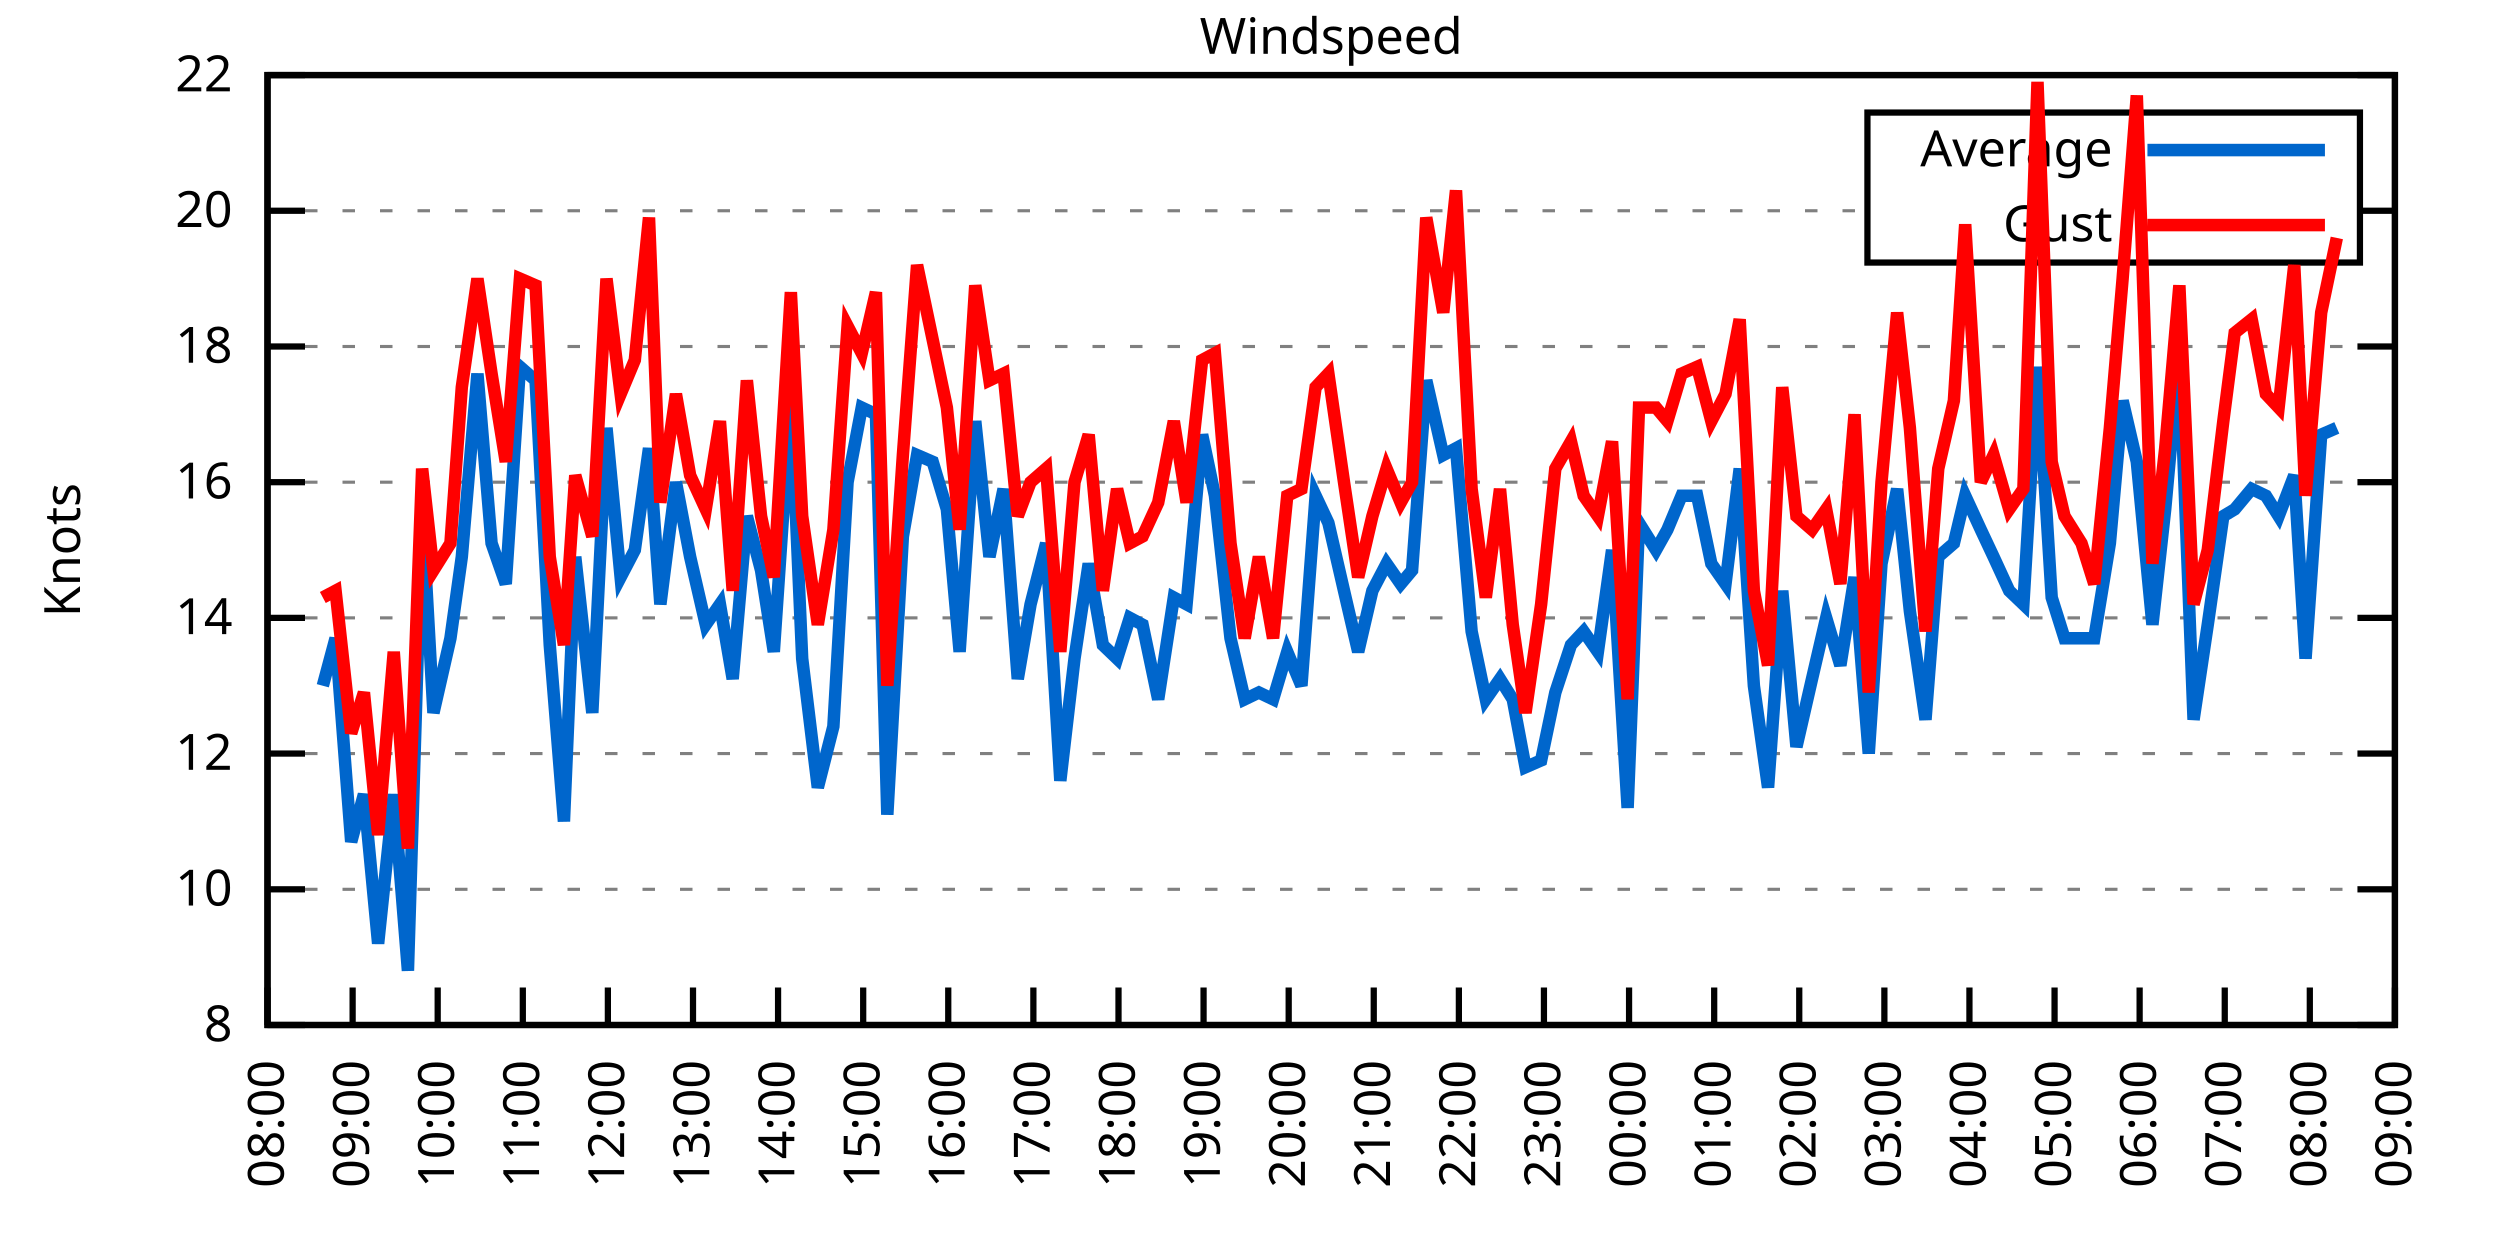
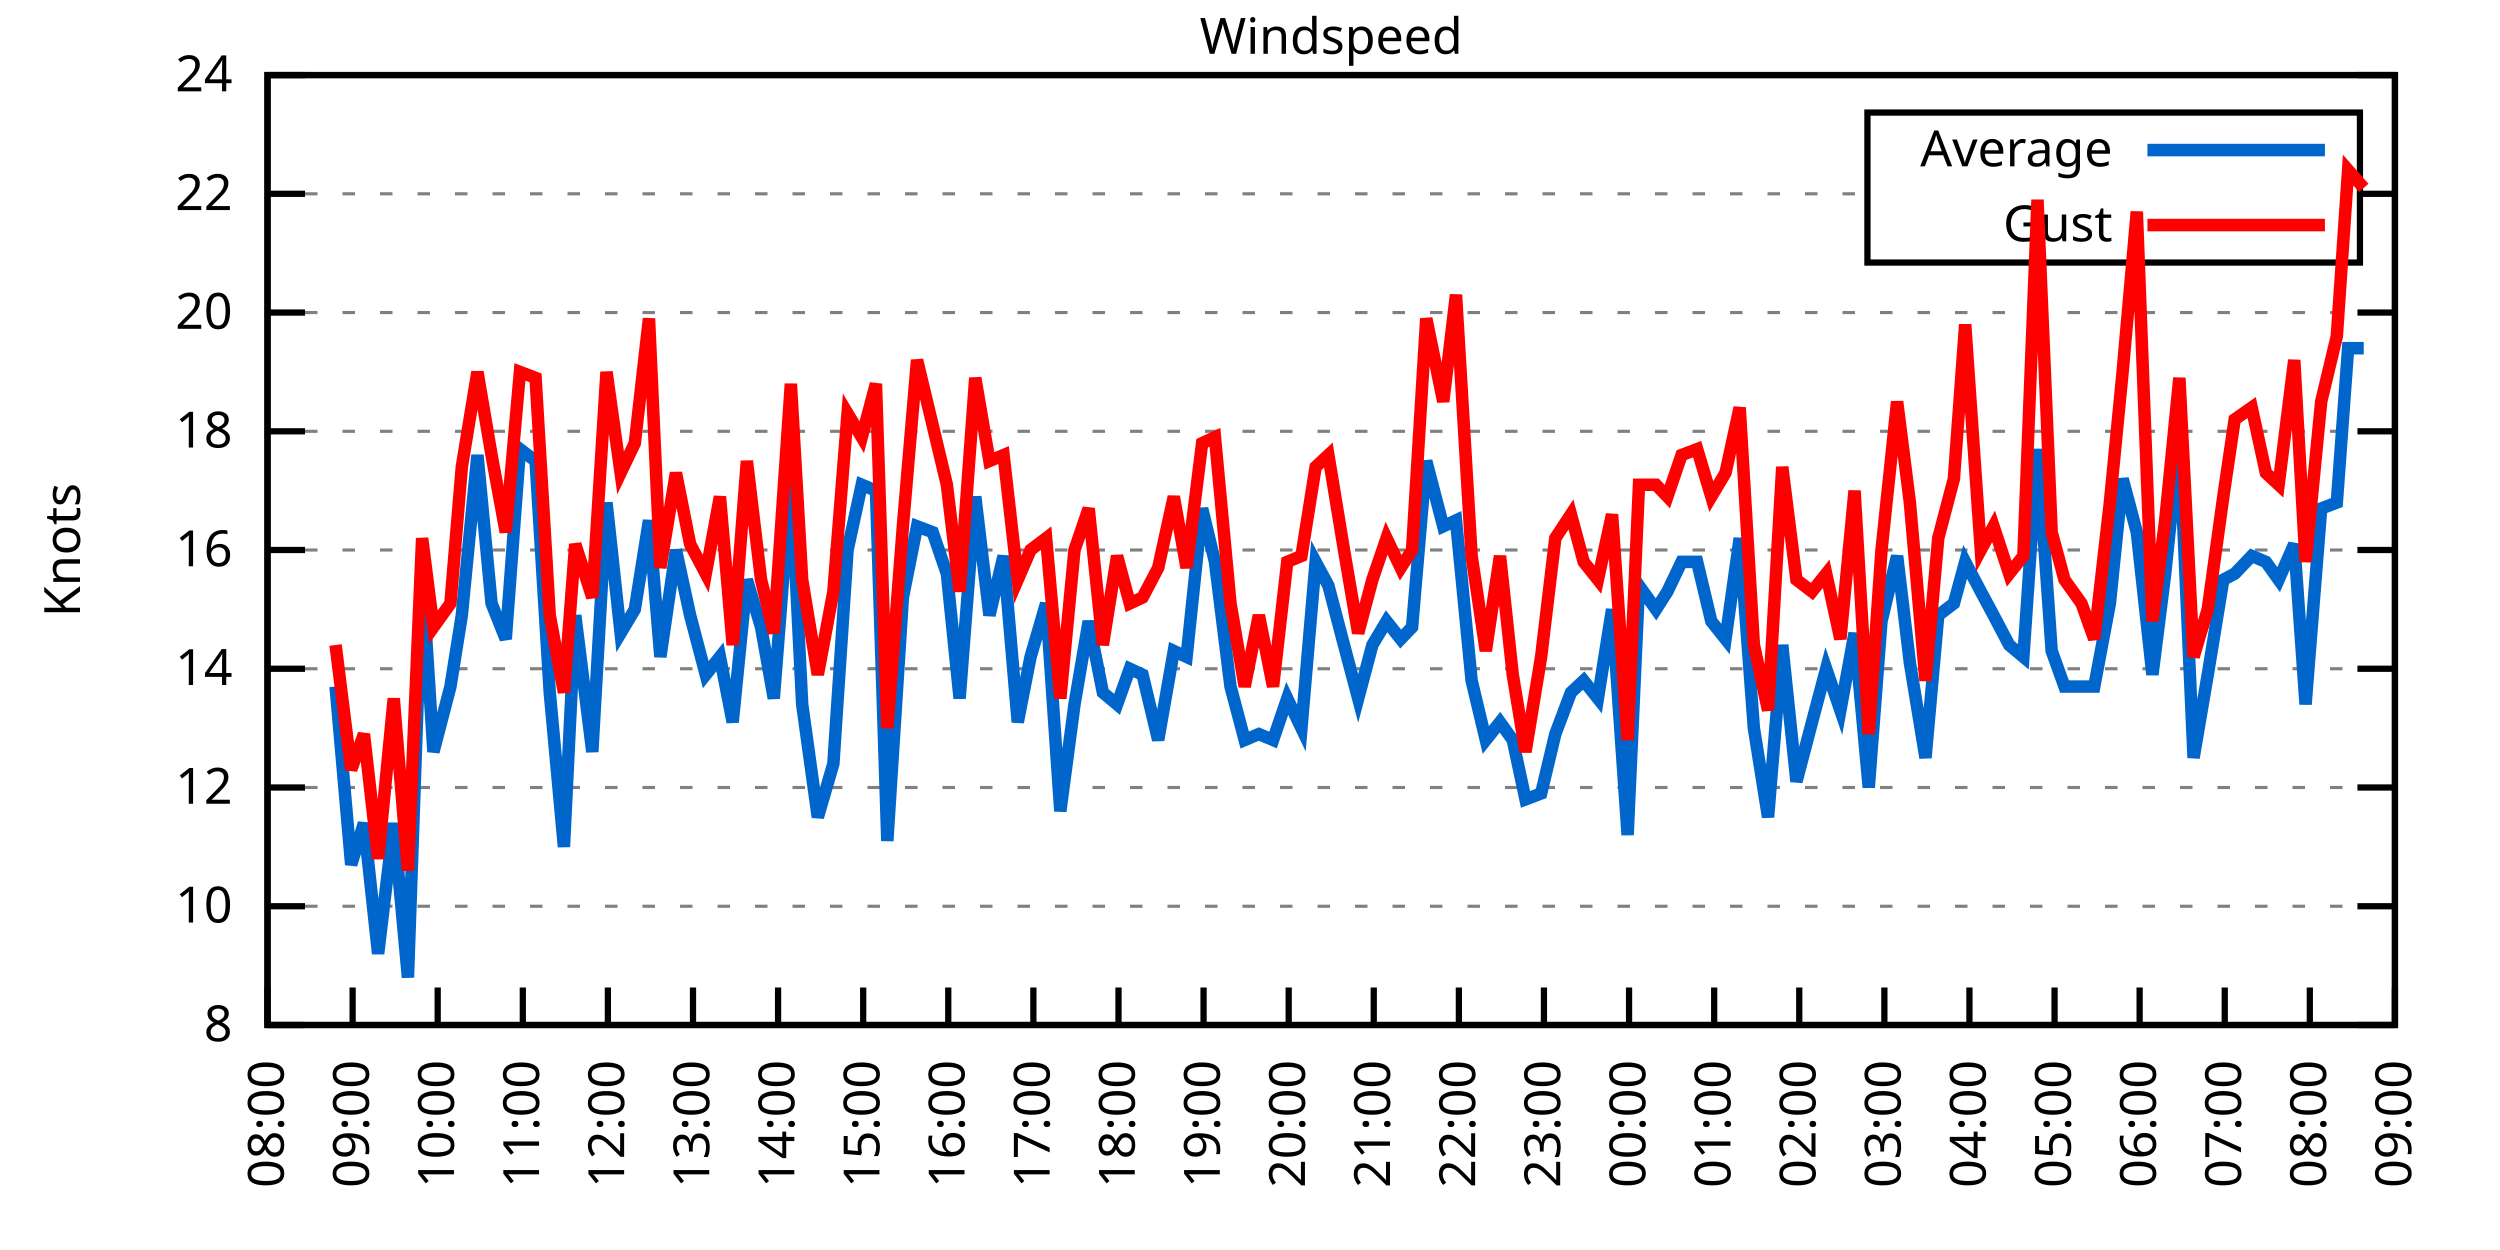
<svg xmlns="http://www.w3.org/2000/svg" xmlns:xlink="http://www.w3.org/1999/xlink" width="400" height="200" viewBox="0 0 400 200">
  <g id="gnuplot_canvas">
    <rect x="0" y="0" width="400" height="200" fill="none" />
    <defs>
      <circle id="gpDot" r="0.5" stroke-width="0.5" stroke="currentColor" />
      <path id="gpPt0" stroke-width="0.333" stroke="currentColor" d="M-1,0 h2 M0,-1 v2" />
      <path id="gpPt1" stroke-width="0.333" stroke="currentColor" d="M-1,-1 L1,1 M1,-1 L-1,1" />
      <path id="gpPt2" stroke-width="0.333" stroke="currentColor" d="M-1,0 L1,0 M0,-1 L0,1 M-1,-1 L1,1 M-1,1 L1,-1" />
      <rect id="gpPt3" stroke-width="0.333" stroke="currentColor" x="-1" y="-1" width="2" height="2" />
      <rect id="gpPt4" stroke-width="0.333" stroke="currentColor" fill="currentColor" x="-1" y="-1" width="2" height="2" />
      <circle id="gpPt5" stroke-width="0.333" stroke="currentColor" cx="0" cy="0" r="1" />
      <use xlink:href="#gpPt5" id="gpPt6" fill="currentColor" stroke="none" />
      <path id="gpPt7" stroke-width="0.333" stroke="currentColor" d="M0,-1.33 L-1.33,0.67 L1.33,0.67 z" />
      <use xlink:href="#gpPt7" id="gpPt8" fill="currentColor" stroke="none" />
      <use xlink:href="#gpPt7" id="gpPt9" stroke="currentColor" transform="rotate(180)" />
      <use xlink:href="#gpPt9" id="gpPt10" fill="currentColor" stroke="none" />
      <use xlink:href="#gpPt3" id="gpPt11" stroke="currentColor" transform="rotate(45)" />
      <use xlink:href="#gpPt11" id="gpPt12" fill="currentColor" stroke="none" />
      <path id="gpPt13" stroke-width="0.333" stroke="currentColor" d="M0,1.330 L1.265,0.411 L0.782,-1.067 L-0.782,-1.076 L-1.265,0.411 z" />
      <use xlink:href="#gpPt13" id="gpPt14" fill="currentColor" stroke="none" />
      <filter id="textbox" filterUnits="objectBoundingBox" x="0" y="0" height="1" width="1">
        <feFlood flood-color="white" flood-opacity="1" result="bgnd" />
        <feComposite in="SourceGraphic" in2="bgnd" operator="atop" />
      </filter>
      <filter id="greybox" filterUnits="objectBoundingBox" x="0" y="0" height="1" width="1">
        <feFlood flood-color="lightgrey" flood-opacity="1" result="grey" />
        <feComposite in="SourceGraphic" in2="grey" operator="atop" />
      </filter>
    </defs>
    <g fill="none" color="white" stroke="currentColor" stroke-width="1.00" stroke-linecap="butt" stroke-linejoin="miter">
</g>
    <g fill="none" color="black" stroke="currentColor" stroke-width="1.00" stroke-linecap="butt" stroke-linejoin="miter">
      <g stroke="none" shape-rendering="crispEdges">
        <polygon fill="rgb(255, 255, 255)" points="42.80,164.00 383.18,164.00 383.18,12.02 42.80,12.02 " />
      </g>
    </g>
    <g fill="none" color="black" stroke="currentColor" stroke-width="1.00" stroke-linecap="butt" stroke-linejoin="miter">
</g>
    <g fill="none" color="black" stroke="black" stroke-width="0.50" stroke-linecap="butt" stroke-linejoin="miter">
</g>
    <g fill="none" color="gray" stroke="currentColor" stroke-width="0.50" stroke-linecap="butt" stroke-linejoin="miter">
      <path stroke="gray" stroke-dasharray="2,4" class="gridline" d="M42.80,164.00 L383.19,164.00  " />
    </g>
    <g fill="none" color="gray" stroke="gray" stroke-width="1.00" stroke-linecap="butt" stroke-linejoin="miter">
</g>
    <g fill="none" color="black" stroke="currentColor" stroke-width="1.00" stroke-linecap="butt" stroke-linejoin="miter">
      <path stroke="black" d="M42.80,164.00 L48.80,164.00 M383.19,164.00 L377.19,164.00  " />
      <g transform="translate(37.20,166.60)" stroke="none" fill="black" font-family="Sans" font-size="8.00" text-anchor="end">
        <text>
          <tspan font-family="Sans"> 8</tspan>
        </text>
      </g>
    </g>
    <g fill="none" color="black" stroke="currentColor" stroke-width="1.00" stroke-linecap="butt" stroke-linejoin="miter">
</g>
    <g fill="none" color="black" stroke="black" stroke-width="0.50" stroke-linecap="butt" stroke-linejoin="miter">
</g>
    <g fill="none" color="gray" stroke="currentColor" stroke-width="0.50" stroke-linecap="butt" stroke-linejoin="miter">
-       <path stroke="gray" stroke-dasharray="2,4" class="gridline" d="M42.80,142.29 L383.19,142.29  " />
-     </g>
-     <g fill="none" color="gray" stroke="gray" stroke-width="1.00" stroke-linecap="butt" stroke-linejoin="miter">
- </g>
-     <g fill="none" color="black" stroke="currentColor" stroke-width="1.00" stroke-linecap="butt" stroke-linejoin="miter">
-       <path stroke="black" d="M42.80,142.29 L48.80,142.29 M383.19,142.29 L377.19,142.29  " />
-       <g transform="translate(37.20,144.89)" stroke="none" fill="black" font-family="Sans" font-size="8.00" text-anchor="end">
+       <path stroke="gray" stroke-dasharray="2,4" class="gridline" d="M42.80,145.00 L383.19,145.00  " />
+     </g>
+     <g fill="none" color="gray" stroke="gray" stroke-width="1.00" stroke-linecap="butt" stroke-linejoin="miter">
+ </g>
+     <g fill="none" color="black" stroke="currentColor" stroke-width="1.00" stroke-linecap="butt" stroke-linejoin="miter">
+       <path stroke="black" d="M42.80,145.00 L48.80,145.00 M383.19,145.00 L377.19,145.00  " />
+       <g transform="translate(37.20,147.60)" stroke="none" fill="black" font-family="Sans" font-size="8.00" text-anchor="end">
        <text>
          <tspan font-family="Sans"> 10</tspan>
        </text>
      </g>
    </g>
    <g fill="none" color="black" stroke="currentColor" stroke-width="1.00" stroke-linecap="butt" stroke-linejoin="miter">
</g>
    <g fill="none" color="black" stroke="black" stroke-width="0.50" stroke-linecap="butt" stroke-linejoin="miter">
</g>
    <g fill="none" color="gray" stroke="currentColor" stroke-width="0.50" stroke-linecap="butt" stroke-linejoin="miter">
-       <path stroke="gray" stroke-dasharray="2,4" class="gridline" d="M42.80,120.57 L383.19,120.57  " />
-     </g>
-     <g fill="none" color="gray" stroke="gray" stroke-width="1.00" stroke-linecap="butt" stroke-linejoin="miter">
- </g>
-     <g fill="none" color="black" stroke="currentColor" stroke-width="1.00" stroke-linecap="butt" stroke-linejoin="miter">
-       <path stroke="black" d="M42.80,120.57 L48.80,120.57 M383.19,120.57 L377.19,120.57  " />
-       <g transform="translate(37.20,123.17)" stroke="none" fill="black" font-family="Sans" font-size="8.00" text-anchor="end">
+       <path stroke="gray" stroke-dasharray="2,4" class="gridline" d="M42.80,126.00 L383.19,126.00  " />
+     </g>
+     <g fill="none" color="gray" stroke="gray" stroke-width="1.00" stroke-linecap="butt" stroke-linejoin="miter">
+ </g>
+     <g fill="none" color="black" stroke="currentColor" stroke-width="1.00" stroke-linecap="butt" stroke-linejoin="miter">
+       <path stroke="black" d="M42.80,126.00 L48.80,126.00 M383.19,126.00 L377.19,126.00  " />
+       <g transform="translate(37.20,128.60)" stroke="none" fill="black" font-family="Sans" font-size="8.00" text-anchor="end">
        <text>
          <tspan font-family="Sans"> 12</tspan>
        </text>
      </g>
    </g>
    <g fill="none" color="black" stroke="currentColor" stroke-width="1.00" stroke-linecap="butt" stroke-linejoin="miter">
</g>
    <g fill="none" color="black" stroke="black" stroke-width="0.50" stroke-linecap="butt" stroke-linejoin="miter">
</g>
    <g fill="none" color="gray" stroke="currentColor" stroke-width="0.50" stroke-linecap="butt" stroke-linejoin="miter">
-       <path stroke="gray" stroke-dasharray="2,4" class="gridline" d="M42.80,98.86 L383.19,98.86  " />
-     </g>
-     <g fill="none" color="gray" stroke="gray" stroke-width="1.00" stroke-linecap="butt" stroke-linejoin="miter">
- </g>
-     <g fill="none" color="black" stroke="currentColor" stroke-width="1.00" stroke-linecap="butt" stroke-linejoin="miter">
-       <path stroke="black" d="M42.80,98.86 L48.80,98.86 M383.19,98.86 L377.19,98.86  " />
-       <g transform="translate(37.20,101.46)" stroke="none" fill="black" font-family="Sans" font-size="8.00" text-anchor="end">
+       <path stroke="gray" stroke-dasharray="2,4" class="gridline" d="M42.80,107.00 L383.19,107.00  " />
+     </g>
+     <g fill="none" color="gray" stroke="gray" stroke-width="1.00" stroke-linecap="butt" stroke-linejoin="miter">
+ </g>
+     <g fill="none" color="black" stroke="currentColor" stroke-width="1.00" stroke-linecap="butt" stroke-linejoin="miter">
+       <path stroke="black" d="M42.80,107.00 L48.80,107.00 M383.19,107.00 L377.19,107.00  " />
+       <g transform="translate(37.20,109.60)" stroke="none" fill="black" font-family="Sans" font-size="8.00" text-anchor="end">
        <text>
          <tspan font-family="Sans"> 14</tspan>
        </text>
      </g>
    </g>
    <g fill="none" color="black" stroke="currentColor" stroke-width="1.00" stroke-linecap="butt" stroke-linejoin="miter">
</g>
    <g fill="none" color="black" stroke="black" stroke-width="0.50" stroke-linecap="butt" stroke-linejoin="miter">
</g>
    <g fill="none" color="gray" stroke="currentColor" stroke-width="0.50" stroke-linecap="butt" stroke-linejoin="miter">
-       <path stroke="gray" stroke-dasharray="2,4" class="gridline" d="M42.80,77.15 L383.19,77.15  " />
-     </g>
-     <g fill="none" color="gray" stroke="gray" stroke-width="1.00" stroke-linecap="butt" stroke-linejoin="miter">
- </g>
-     <g fill="none" color="black" stroke="currentColor" stroke-width="1.00" stroke-linecap="butt" stroke-linejoin="miter">
-       <path stroke="black" d="M42.80,77.15 L48.80,77.15 M383.19,77.15 L377.19,77.15  " />
-       <g transform="translate(37.20,79.75)" stroke="none" fill="black" font-family="Sans" font-size="8.00" text-anchor="end">
+       <path stroke="gray" stroke-dasharray="2,4" class="gridline" d="M42.80,88.00 L383.19,88.00  " />
+     </g>
+     <g fill="none" color="gray" stroke="gray" stroke-width="1.00" stroke-linecap="butt" stroke-linejoin="miter">
+ </g>
+     <g fill="none" color="black" stroke="currentColor" stroke-width="1.00" stroke-linecap="butt" stroke-linejoin="miter">
+       <path stroke="black" d="M42.80,88.00 L48.80,88.00 M383.19,88.00 L377.19,88.00  " />
+       <g transform="translate(37.20,90.60)" stroke="none" fill="black" font-family="Sans" font-size="8.00" text-anchor="end">
        <text>
          <tspan font-family="Sans"> 16</tspan>
        </text>
      </g>
    </g>
    <g fill="none" color="black" stroke="currentColor" stroke-width="1.00" stroke-linecap="butt" stroke-linejoin="miter">
</g>
    <g fill="none" color="black" stroke="black" stroke-width="0.50" stroke-linecap="butt" stroke-linejoin="miter">
</g>
    <g fill="none" color="gray" stroke="currentColor" stroke-width="0.50" stroke-linecap="butt" stroke-linejoin="miter">
-       <path stroke="gray" stroke-dasharray="2,4" class="gridline" d="M42.80,55.44 L383.19,55.44  " />
-     </g>
-     <g fill="none" color="gray" stroke="gray" stroke-width="1.00" stroke-linecap="butt" stroke-linejoin="miter">
- </g>
-     <g fill="none" color="black" stroke="currentColor" stroke-width="1.00" stroke-linecap="butt" stroke-linejoin="miter">
-       <path stroke="black" d="M42.80,55.44 L48.80,55.44 M383.19,55.44 L377.19,55.44  " />
-       <g transform="translate(37.20,58.04)" stroke="none" fill="black" font-family="Sans" font-size="8.00" text-anchor="end">
+       <path stroke="gray" stroke-dasharray="2,4" class="gridline" d="M42.80,69.01 L383.19,69.01  " />
+     </g>
+     <g fill="none" color="gray" stroke="gray" stroke-width="1.00" stroke-linecap="butt" stroke-linejoin="miter">
+ </g>
+     <g fill="none" color="black" stroke="currentColor" stroke-width="1.00" stroke-linecap="butt" stroke-linejoin="miter">
+       <path stroke="black" d="M42.80,69.01 L48.80,69.01 M383.19,69.01 L377.19,69.01  " />
+       <g transform="translate(37.20,71.61)" stroke="none" fill="black" font-family="Sans" font-size="8.00" text-anchor="end">
        <text>
          <tspan font-family="Sans"> 18</tspan>
        </text>
      </g>
    </g>
    <g fill="none" color="black" stroke="currentColor" stroke-width="1.00" stroke-linecap="butt" stroke-linejoin="miter">
</g>
    <g fill="none" color="black" stroke="black" stroke-width="0.50" stroke-linecap="butt" stroke-linejoin="miter">
</g>
    <g fill="none" color="gray" stroke="currentColor" stroke-width="0.50" stroke-linecap="butt" stroke-linejoin="miter">
-       <path stroke="gray" stroke-dasharray="2,4" class="gridline" d="M42.80,33.72 L298.79,33.72 M377.59,33.72 L383.19,33.72  " />
-     </g>
-     <g fill="none" color="gray" stroke="gray" stroke-width="1.00" stroke-linecap="butt" stroke-linejoin="miter">
- </g>
-     <g fill="none" color="black" stroke="currentColor" stroke-width="1.00" stroke-linecap="butt" stroke-linejoin="miter">
-       <path stroke="black" d="M42.80,33.72 L48.80,33.72 M383.19,33.72 L377.19,33.72  " />
-       <g transform="translate(37.20,36.32)" stroke="none" fill="black" font-family="Sans" font-size="8.00" text-anchor="end">
+       <path stroke="gray" stroke-dasharray="2,4" class="gridline" d="M42.80,50.01 L383.19,50.01  " />
+     </g>
+     <g fill="none" color="gray" stroke="gray" stroke-width="1.00" stroke-linecap="butt" stroke-linejoin="miter">
+ </g>
+     <g fill="none" color="black" stroke="currentColor" stroke-width="1.00" stroke-linecap="butt" stroke-linejoin="miter">
+       <path stroke="black" d="M42.80,50.01 L48.80,50.01 M383.19,50.01 L377.19,50.01  " />
+       <g transform="translate(37.20,52.61)" stroke="none" fill="black" font-family="Sans" font-size="8.00" text-anchor="end">
        <text>
          <tspan font-family="Sans"> 20</tspan>
+         </text>
+       </g>
+     </g>
+     <g fill="none" color="black" stroke="currentColor" stroke-width="1.00" stroke-linecap="butt" stroke-linejoin="miter">
+ </g>
+     <g fill="none" color="black" stroke="black" stroke-width="0.50" stroke-linecap="butt" stroke-linejoin="miter">
+ </g>
+     <g fill="none" color="gray" stroke="currentColor" stroke-width="0.50" stroke-linecap="butt" stroke-linejoin="miter">
+       <path stroke="gray" stroke-dasharray="2,4" class="gridline" d="M42.80,31.01 L298.79,31.01 M377.59,31.01 L383.19,31.01  " />
+     </g>
+     <g fill="none" color="gray" stroke="gray" stroke-width="1.00" stroke-linecap="butt" stroke-linejoin="miter">
+ </g>
+     <g fill="none" color="black" stroke="currentColor" stroke-width="1.00" stroke-linecap="butt" stroke-linejoin="miter">
+       <path stroke="black" d="M42.80,31.01 L48.80,31.01 M383.19,31.01 L377.19,31.01  " />
+       <g transform="translate(37.20,33.61)" stroke="none" fill="black" font-family="Sans" font-size="8.00" text-anchor="end">
+         <text>
+           <tspan font-family="Sans"> 22</tspan>
        </text>
      </g>
    </g>
    <g fill="none" color="black" stroke="currentColor" stroke-width="1.00" stroke-linecap="butt" stroke-linejoin="miter">
</g>
    <g fill="none" color="black" stroke="black" stroke-width="0.50" stroke-linecap="butt" stroke-linejoin="miter">
</g>
    <g fill="none" color="gray" stroke="currentColor" stroke-width="0.50" stroke-linecap="butt" stroke-linejoin="miter">
      <path stroke="gray" stroke-dasharray="2,4" class="gridline" d="M42.80,12.01 L383.19,12.01  " />
    </g>
    <g fill="none" color="gray" stroke="gray" stroke-width="1.00" stroke-linecap="butt" stroke-linejoin="miter">
</g>
    <g fill="none" color="black" stroke="currentColor" stroke-width="1.00" stroke-linecap="butt" stroke-linejoin="miter">
      <path stroke="black" d="M42.80,12.01 L48.80,12.01 M383.19,12.01 L377.19,12.01  " />
      <g transform="translate(37.20,14.61)" stroke="none" fill="black" font-family="Sans" font-size="8.00" text-anchor="end">
        <text>
-           <tspan font-family="Sans"> 22</tspan>
+           <tspan font-family="Sans"> 24</tspan>
        </text>
      </g>
    </g>
    <g fill="none" color="black" stroke="currentColor" stroke-width="1.00" stroke-linecap="butt" stroke-linejoin="miter">
      <path stroke="black" d="M42.80,164.00 L42.80,158.00  " />
      <g transform="translate(45.40,169.60) rotate(270.00)" stroke="none" fill="black" font-family="Sans" font-size="8.00" text-anchor="end">
        <text>
          <tspan font-family="Sans">08:00</tspan>
        </text>
      </g>
    </g>
    <g fill="none" color="black" stroke="currentColor" stroke-width="1.00" stroke-linecap="butt" stroke-linejoin="miter">
      <path stroke="black" d="M56.42,164.00 L56.42,158.00  " />
      <g transform="translate(59.02,169.60) rotate(270.00)" stroke="none" fill="black" font-family="Sans" font-size="8.00" text-anchor="end">
        <text>
          <tspan font-family="Sans">09:00</tspan>
        </text>
      </g>
    </g>
    <g fill="none" color="black" stroke="currentColor" stroke-width="1.00" stroke-linecap="butt" stroke-linejoin="miter">
      <path stroke="black" d="M70.03,164.00 L70.03,158.00  " />
      <g transform="translate(72.63,169.60) rotate(270.00)" stroke="none" fill="black" font-family="Sans" font-size="8.00" text-anchor="end">
        <text>
          <tspan font-family="Sans">10:00</tspan>
        </text>
      </g>
    </g>
    <g fill="none" color="black" stroke="currentColor" stroke-width="1.00" stroke-linecap="butt" stroke-linejoin="miter">
      <path stroke="black" d="M83.65,164.00 L83.65,158.00  " />
      <g transform="translate(86.25,169.60) rotate(270.00)" stroke="none" fill="black" font-family="Sans" font-size="8.00" text-anchor="end">
        <text>
          <tspan font-family="Sans">11:00</tspan>
        </text>
      </g>
    </g>
    <g fill="none" color="black" stroke="currentColor" stroke-width="1.00" stroke-linecap="butt" stroke-linejoin="miter">
      <path stroke="black" d="M97.26,164.00 L97.26,158.00  " />
      <g transform="translate(99.86,169.60) rotate(270.00)" stroke="none" fill="black" font-family="Sans" font-size="8.00" text-anchor="end">
        <text>
          <tspan font-family="Sans">12:00</tspan>
        </text>
      </g>
    </g>
    <g fill="none" color="black" stroke="currentColor" stroke-width="1.00" stroke-linecap="butt" stroke-linejoin="miter">
      <path stroke="black" d="M110.88,164.00 L110.88,158.00  " />
      <g transform="translate(113.48,169.60) rotate(270.00)" stroke="none" fill="black" font-family="Sans" font-size="8.00" text-anchor="end">
        <text>
          <tspan font-family="Sans">13:00</tspan>
        </text>
      </g>
    </g>
    <g fill="none" color="black" stroke="currentColor" stroke-width="1.00" stroke-linecap="butt" stroke-linejoin="miter">
      <path stroke="black" d="M124.49,164.00 L124.49,158.00  " />
      <g transform="translate(127.09,169.60) rotate(270.00)" stroke="none" fill="black" font-family="Sans" font-size="8.00" text-anchor="end">
        <text>
          <tspan font-family="Sans">14:00</tspan>
        </text>
      </g>
    </g>
    <g fill="none" color="black" stroke="currentColor" stroke-width="1.00" stroke-linecap="butt" stroke-linejoin="miter">
      <path stroke="black" d="M138.11,164.00 L138.11,158.00  " />
      <g transform="translate(140.71,169.60) rotate(270.00)" stroke="none" fill="black" font-family="Sans" font-size="8.00" text-anchor="end">
        <text>
          <tspan font-family="Sans">15:00</tspan>
        </text>
      </g>
    </g>
    <g fill="none" color="black" stroke="currentColor" stroke-width="1.00" stroke-linecap="butt" stroke-linejoin="miter">
      <path stroke="black" d="M151.72,164.00 L151.72,158.00  " />
      <g transform="translate(154.32,169.60) rotate(270.00)" stroke="none" fill="black" font-family="Sans" font-size="8.00" text-anchor="end">
        <text>
          <tspan font-family="Sans">16:00</tspan>
        </text>
      </g>
    </g>
    <g fill="none" color="black" stroke="currentColor" stroke-width="1.00" stroke-linecap="butt" stroke-linejoin="miter">
      <path stroke="black" d="M165.34,164.00 L165.34,158.00  " />
      <g transform="translate(167.94,169.60) rotate(270.00)" stroke="none" fill="black" font-family="Sans" font-size="8.00" text-anchor="end">
        <text>
          <tspan font-family="Sans">17:00</tspan>
        </text>
      </g>
    </g>
    <g fill="none" color="black" stroke="currentColor" stroke-width="1.00" stroke-linecap="butt" stroke-linejoin="miter">
      <path stroke="black" d="M178.96,164.00 L178.96,158.00  " />
      <g transform="translate(181.56,169.60) rotate(270.00)" stroke="none" fill="black" font-family="Sans" font-size="8.00" text-anchor="end">
        <text>
          <tspan font-family="Sans">18:00</tspan>
        </text>
      </g>
    </g>
    <g fill="none" color="black" stroke="currentColor" stroke-width="1.00" stroke-linecap="butt" stroke-linejoin="miter">
      <path stroke="black" d="M192.57,164.00 L192.57,158.00  " />
      <g transform="translate(195.17,169.60) rotate(270.00)" stroke="none" fill="black" font-family="Sans" font-size="8.00" text-anchor="end">
        <text>
          <tspan font-family="Sans">19:00</tspan>
        </text>
      </g>
    </g>
    <g fill="none" color="black" stroke="currentColor" stroke-width="1.00" stroke-linecap="butt" stroke-linejoin="miter">
      <path stroke="black" d="M206.19,164.00 L206.19,158.00  " />
      <g transform="translate(208.79,169.60) rotate(270.00)" stroke="none" fill="black" font-family="Sans" font-size="8.00" text-anchor="end">
        <text>
          <tspan font-family="Sans">20:00</tspan>
        </text>
      </g>
    </g>
    <g fill="none" color="black" stroke="currentColor" stroke-width="1.00" stroke-linecap="butt" stroke-linejoin="miter">
      <path stroke="black" d="M219.80,164.00 L219.80,158.00  " />
      <g transform="translate(222.40,169.60) rotate(270.00)" stroke="none" fill="black" font-family="Sans" font-size="8.00" text-anchor="end">
        <text>
          <tspan font-family="Sans">21:00</tspan>
        </text>
      </g>
    </g>
    <g fill="none" color="black" stroke="currentColor" stroke-width="1.00" stroke-linecap="butt" stroke-linejoin="miter">
      <path stroke="black" d="M233.42,164.00 L233.42,158.00  " />
      <g transform="translate(236.02,169.60) rotate(270.00)" stroke="none" fill="black" font-family="Sans" font-size="8.00" text-anchor="end">
        <text>
          <tspan font-family="Sans">22:00</tspan>
        </text>
      </g>
    </g>
    <g fill="none" color="black" stroke="currentColor" stroke-width="1.00" stroke-linecap="butt" stroke-linejoin="miter">
      <path stroke="black" d="M247.03,164.00 L247.03,158.00  " />
      <g transform="translate(249.63,169.60) rotate(270.00)" stroke="none" fill="black" font-family="Sans" font-size="8.00" text-anchor="end">
        <text>
          <tspan font-family="Sans">23:00</tspan>
        </text>
      </g>
    </g>
    <g fill="none" color="black" stroke="currentColor" stroke-width="1.00" stroke-linecap="butt" stroke-linejoin="miter">
      <path stroke="black" d="M260.65,164.00 L260.65,158.00  " />
      <g transform="translate(263.25,169.60) rotate(270.00)" stroke="none" fill="black" font-family="Sans" font-size="8.00" text-anchor="end">
        <text>
          <tspan font-family="Sans">00:00</tspan>
        </text>
      </g>
    </g>
    <g fill="none" color="black" stroke="currentColor" stroke-width="1.00" stroke-linecap="butt" stroke-linejoin="miter">
      <path stroke="black" d="M274.27,164.00 L274.27,158.00  " />
      <g transform="translate(276.87,169.60) rotate(270.00)" stroke="none" fill="black" font-family="Sans" font-size="8.00" text-anchor="end">
        <text>
          <tspan font-family="Sans">01:00</tspan>
        </text>
      </g>
    </g>
    <g fill="none" color="black" stroke="currentColor" stroke-width="1.00" stroke-linecap="butt" stroke-linejoin="miter">
      <path stroke="black" d="M287.88,164.00 L287.88,158.00  " />
      <g transform="translate(290.48,169.60) rotate(270.00)" stroke="none" fill="black" font-family="Sans" font-size="8.00" text-anchor="end">
        <text>
          <tspan font-family="Sans">02:00</tspan>
        </text>
      </g>
    </g>
    <g fill="none" color="black" stroke="currentColor" stroke-width="1.00" stroke-linecap="butt" stroke-linejoin="miter">
      <path stroke="black" d="M301.50,164.00 L301.50,158.00  " />
      <g transform="translate(304.10,169.60) rotate(270.00)" stroke="none" fill="black" font-family="Sans" font-size="8.00" text-anchor="end">
        <text>
          <tspan font-family="Sans">03:00</tspan>
        </text>
      </g>
    </g>
    <g fill="none" color="black" stroke="currentColor" stroke-width="1.00" stroke-linecap="butt" stroke-linejoin="miter">
      <path stroke="black" d="M315.11,164.00 L315.11,158.00  " />
      <g transform="translate(317.71,169.60) rotate(270.00)" stroke="none" fill="black" font-family="Sans" font-size="8.00" text-anchor="end">
        <text>
          <tspan font-family="Sans">04:00</tspan>
        </text>
      </g>
    </g>
    <g fill="none" color="black" stroke="currentColor" stroke-width="1.00" stroke-linecap="butt" stroke-linejoin="miter">
      <path stroke="black" d="M328.73,164.00 L328.73,158.00  " />
      <g transform="translate(331.33,169.60) rotate(270.00)" stroke="none" fill="black" font-family="Sans" font-size="8.00" text-anchor="end">
        <text>
          <tspan font-family="Sans">05:00</tspan>
        </text>
      </g>
    </g>
    <g fill="none" color="black" stroke="currentColor" stroke-width="1.00" stroke-linecap="butt" stroke-linejoin="miter">
      <path stroke="black" d="M342.34,164.00 L342.34,158.00  " />
      <g transform="translate(344.94,169.60) rotate(270.00)" stroke="none" fill="black" font-family="Sans" font-size="8.00" text-anchor="end">
        <text>
          <tspan font-family="Sans">06:00</tspan>
        </text>
      </g>
    </g>
    <g fill="none" color="black" stroke="currentColor" stroke-width="1.00" stroke-linecap="butt" stroke-linejoin="miter">
      <path stroke="black" d="M355.96,164.00 L355.96,158.00  " />
      <g transform="translate(358.56,169.60) rotate(270.00)" stroke="none" fill="black" font-family="Sans" font-size="8.00" text-anchor="end">
        <text>
          <tspan font-family="Sans">07:00</tspan>
        </text>
      </g>
    </g>
    <g fill="none" color="black" stroke="currentColor" stroke-width="1.00" stroke-linecap="butt" stroke-linejoin="miter">
      <path stroke="black" d="M369.57,164.00 L369.57,158.00  " />
      <g transform="translate(372.17,169.60) rotate(270.00)" stroke="none" fill="black" font-family="Sans" font-size="8.00" text-anchor="end">
        <text>
          <tspan font-family="Sans">08:00</tspan>
        </text>
      </g>
    </g>
    <g fill="none" color="black" stroke="currentColor" stroke-width="1.00" stroke-linecap="butt" stroke-linejoin="miter">
      <path stroke="black" d="M383.19,164.00 L383.19,158.00  " />
      <g transform="translate(385.79,169.60) rotate(270.00)" stroke="none" fill="black" font-family="Sans" font-size="8.00" text-anchor="end">
        <text>
          <tspan font-family="Sans">09:00</tspan>
        </text>
      </g>
    </g>
    <g fill="none" color="black" stroke="currentColor" stroke-width="1.00" stroke-linecap="butt" stroke-linejoin="miter">
</g>
    <g fill="none" color="black" stroke="currentColor" stroke-width="1.00" stroke-linecap="butt" stroke-linejoin="miter">
      <path stroke="black" d="M42.80,12.01 L42.80,164.00 L383.19,164.00 L383.19,12.01 L42.80,12.01 Z  " />
    </g>
    <g fill="none" color="black" stroke="currentColor" stroke-width="1.00" stroke-linecap="butt" stroke-linejoin="miter">
</g>
    <g fill="none" color="black" stroke="currentColor" stroke-width="1.00" stroke-linecap="butt" stroke-linejoin="miter">
      <path stroke="black" d="M298.79,42.01 L298.79,18.01 L377.59,18.01 L377.59,42.01 L298.79,42.01 Z  " />
    </g>
    <g id="Windspeed_plot_1">
      <g fill="none" color="white" stroke="black" stroke-width="2.00" stroke-linecap="butt" stroke-linejoin="miter">
</g>
      <g fill="none" color="black" stroke="currentColor" stroke-width="2.00" stroke-linecap="butt" stroke-linejoin="miter">
        <g transform="translate(337.99,26.61)" stroke="none" fill="black" font-family="Sans" font-size="8.00" text-anchor="end">
          <text>
            <tspan font-family="Sans">Average</tspan>
          </text>
        </g>
      </g>
      <g fill="none" color="black" stroke="currentColor" stroke-width="2.00" stroke-linecap="butt" stroke-linejoin="miter">
-         <path stroke="rgb(  0, 102, 204)" d="M343.59,24.01 L371.99,24.01 M51.65,109.72 L53.69,102.12 L56.19,134.69 L58.23,127.09 L60.50,150.97 L63.00,127.09   L65.27,155.31 L67.54,81.49 L69.35,114.06 L72.07,102.12 L73.89,89.09 L76.39,59.78 L78.65,86.92 L80.92,93.43   L83.19,58.69 L85.69,60.86 L87.96,103.20 L90.23,131.43 L92.04,89.09 L94.77,114.06 L97.04,68.46 L99.30,92.35   L101.57,88.00 L103.84,71.72 L105.66,96.69 L108.15,77.15 L110.42,89.09 L112.92,99.95 L115.19,96.69 L117.23,108.63   L119.50,82.58 L121.77,91.26 L123.81,104.29 L126.54,64.12 L128.35,105.38 L130.85,126.00 L133.34,116.23 L135.61,77.15   L137.88,65.21 L140.15,66.29 L141.97,130.35 L144.46,85.83 L146.73,72.81 L149.23,73.89 L151.50,81.49 L153.54,104.29   L156.04,67.38 L158.31,89.09 L160.57,78.23 L162.84,108.63 L164.89,96.69 L167.38,86.92 L169.65,124.92 L171.92,105.38   L174.19,90.18 L176.46,103.20 L178.73,105.38 L180.77,98.86 L182.81,99.95 L185.31,111.89 L187.81,95.60 L189.85,96.69   L192.34,69.55 L194.39,79.32 L196.88,102.12 L199.15,111.89 L201.42,110.80 L203.69,111.89 L205.96,104.29 L208.23,109.72   L210.50,79.32 L212.54,83.66 L215.04,94.52 L217.31,104.29 L219.58,94.52 L221.85,90.18 L224.11,93.43 L225.93,91.26   L228.20,60.86 L230.92,72.81 L232.96,71.72 L235.46,101.03 L237.73,111.89 L240.00,108.63 L242.04,111.89 L244.08,122.75   L246.58,121.66 L248.85,110.80 L251.35,103.20 L253.39,101.03 L255.66,104.29 L257.93,88.00 L260.42,129.26 L262.24,83.66   L264.96,88.00 L266.78,84.75 L269.05,79.32 L271.54,79.32 L273.81,90.18 L276.08,93.43 L278.35,74.98 L280.62,109.72   L282.89,126.00 L285.16,94.52 L287.43,119.49 L289.92,108.63 L292.19,98.86 L294.46,106.46 L296.73,92.35 L299.00,120.57   L301.04,90.18 L303.54,78.23 L305.58,97.78 L308.08,115.15 L310.12,89.09 L312.62,86.92 L314.43,79.32 L316.93,84.75   L318.97,89.09 L321.47,94.52 L323.74,96.69 L326.00,58.69 L328.27,95.60 L330.32,102.12 L333.04,102.12 L335.08,102.12   L337.58,86.92 L339.62,64.12 L341.89,73.89 L344.39,99.95 L346.43,81.49 L348.70,56.52 L350.97,115.15 L353.24,99.95   L355.73,82.58 L357.55,81.49 L360.27,78.23 L362.54,79.32 L364.58,82.58 L367.08,76.06 L368.89,105.38 L371.39,69.55   L373.89,68.46  " />
+         <path stroke="rgb(  0, 102, 204)" d="M343.59,24.01 L371.99,24.01 M53.69,109.85 L56.19,138.35 L58.23,131.70 L60.50,152.60 L63.00,131.70 L65.27,156.40   L67.54,91.80 L69.35,120.30 L72.07,109.85 L73.89,98.45 L76.39,72.81 L78.65,96.55 L80.92,102.25 L83.19,71.86   L85.69,73.76 L87.96,110.80 L90.23,135.50 L92.04,98.45 L94.77,120.30 L97.04,80.41 L99.30,101.30 L101.57,97.50   L103.84,83.26 L105.66,105.10 L108.15,88.00 L110.42,98.45 L112.92,107.95 L115.19,105.10 L117.23,115.55 L119.50,92.75   L121.77,100.35 L123.81,111.75 L126.54,76.61 L128.35,112.70 L130.85,130.75 L133.34,122.20 L135.61,88.00 L137.88,77.56   L140.15,78.51 L141.97,134.55 L144.46,95.60 L146.73,84.21 L149.23,85.16 L151.50,91.80 L153.54,111.75 L156.04,79.46   L158.31,98.45 L160.57,88.95 L162.84,115.55 L164.89,105.10 L167.38,96.55 L169.65,129.80 L171.92,112.70 L174.19,99.40   L176.46,110.80 L178.73,112.70 L180.77,107.00 L182.81,107.95 L185.31,118.40 L187.81,104.15 L189.85,105.10 L192.34,81.36   L194.39,89.90 L196.88,109.85 L199.15,118.40 L201.42,117.45 L203.69,118.40 L205.96,111.75 L208.23,116.50 L210.50,89.90   L212.54,93.70 L215.04,103.20 L217.31,111.75 L219.58,103.20 L221.85,99.40 L224.11,102.25 L225.93,100.35 L228.20,73.76   L230.92,84.21 L232.96,83.26 L235.46,108.90 L237.73,118.40 L240.00,115.55 L242.04,118.40 L244.08,127.90 L246.58,126.95   L248.85,117.45 L251.35,110.80 L253.39,108.90 L255.66,111.75 L257.93,97.50 L260.42,133.60 L262.24,93.70 L264.96,97.50   L266.78,94.65 L269.05,89.90 L271.54,89.90 L273.81,99.40 L276.08,102.25 L278.35,86.11 L280.62,116.50 L282.89,130.75   L285.16,103.20 L287.43,125.05 L289.92,115.55 L292.19,107.00 L294.46,113.65 L296.73,101.30 L299.00,126.00 L301.04,99.40   L303.54,88.95 L305.58,106.05 L308.08,121.25 L310.12,98.45 L312.62,96.55 L314.43,89.90 L316.93,94.65 L318.97,98.45   L321.47,103.20 L323.74,105.10 L326.00,71.86 L328.27,104.15 L330.32,109.85 L333.04,109.85 L335.08,109.85 L337.58,96.55   L339.62,76.61 L341.89,85.16 L344.39,107.95 L346.43,91.80 L348.70,69.96 L350.97,121.25 L353.24,107.95 L355.73,92.75   L357.55,91.80 L360.27,88.95 L362.54,89.90 L364.58,92.75 L367.08,87.06 L368.89,112.70 L371.39,81.36 L373.89,80.41   L375.70,55.71 L378.20,55.71  " />
      </g>
    </g>
    <g id="Windspeed_plot_2">
      <g fill="none" color="black" stroke="currentColor" stroke-width="2.00" stroke-linecap="butt" stroke-linejoin="miter">
        <g transform="translate(337.99,38.61)" stroke="none" fill="black" font-family="Sans" font-size="8.00" text-anchor="end">
          <text>
            <tspan font-family="Sans">Gust</tspan>
          </text>
        </g>
      </g>
      <g fill="none" color="black" stroke="currentColor" stroke-width="2.00" stroke-linecap="butt" stroke-linejoin="miter">
-         <path stroke="rgb(255,   0,   0)" d="M343.59,36.01 L371.99,36.01 M51.65,95.60 L53.69,94.52 L56.19,117.32 L58.23,110.80 L60.50,133.60 L63.00,104.29   L65.27,135.77 L67.54,74.98 L69.35,91.26 L72.07,86.92 L73.89,61.95 L76.39,44.58 L78.65,59.78 L80.92,73.89   L83.19,44.58 L85.69,45.66 L87.96,89.09 L90.23,103.20 L92.04,76.06 L94.77,85.83 L97.04,44.58 L99.30,63.04   L101.57,57.61 L103.84,34.81 L105.66,80.41 L108.15,63.04 L110.42,76.06 L112.92,81.49 L115.19,67.38 L117.23,94.52   L119.50,60.86 L121.77,82.58 L123.81,92.35 L126.54,46.75 L128.35,82.58 L130.85,99.95 L133.34,84.75 L135.61,52.18   L137.88,56.52 L140.15,46.75 L141.97,109.72 L144.46,72.81 L146.73,42.41 L149.23,54.35 L151.50,65.21 L153.54,84.75   L156.04,45.66 L158.31,60.86 L160.57,59.78 L162.84,82.58 L164.89,77.15 L167.38,74.98 L169.65,104.29 L171.92,77.15   L174.19,69.55 L176.46,94.52 L178.73,78.23 L180.77,86.92 L182.81,85.83 L185.31,80.41 L187.81,67.38 L189.85,80.41   L192.34,57.61 L194.39,56.52 L196.88,86.92 L199.15,102.12 L201.42,89.09 L203.69,102.12 L205.96,79.32 L208.23,78.23   L210.50,61.95 L212.54,59.78 L215.04,77.15 L217.31,92.35 L219.58,82.58 L221.85,74.98 L224.11,80.41 L225.93,77.15   L228.20,34.81 L230.92,50.01 L232.96,30.47 L235.46,78.23 L237.73,95.60 L240.00,78.23 L242.04,99.95 L244.08,114.06   L246.58,96.69 L248.85,74.98 L251.35,70.63 L253.39,79.32 L255.66,82.58 L257.93,70.63 L260.42,111.89 L262.24,65.21   L264.96,65.21 L266.78,67.38 L269.05,59.78 L271.54,58.69 L273.81,67.38 L276.08,63.04 L278.35,51.09 L280.62,94.52   L282.89,106.46 L285.16,61.95 L287.43,82.58 L289.92,84.75 L292.19,81.49 L294.46,93.43 L296.73,66.29 L299.00,110.80   L301.04,77.15 L303.54,50.01 L305.58,68.46 L308.08,101.03 L310.12,74.98 L312.62,64.12 L314.43,35.89 L316.93,77.15   L318.97,72.81 L321.47,81.49 L323.74,78.23 L326.00,13.10 L328.27,73.89 L330.32,82.58 L333.04,86.92 L335.08,93.43   L337.58,68.46 L339.62,44.58 L341.89,15.27 L344.39,90.18 L346.43,71.72 L348.70,45.66 L350.97,96.69 L353.24,88.00   L355.73,67.38 L357.55,53.26 L360.27,51.09 L362.54,63.04 L364.58,65.21 L367.08,42.41 L368.89,79.32 L371.39,50.01   L373.89,38.07  " />
+         <path stroke="rgb(255,   0,   0)" d="M343.59,36.01 L371.99,36.01 M53.69,103.20 L56.19,123.15 L58.23,117.45 L60.50,137.40 L63.00,111.75 L65.27,139.30   L67.54,86.11 L69.35,100.35 L72.07,96.55 L73.89,74.71 L76.39,59.51 L78.65,72.81 L80.92,85.16 L83.19,59.51   L85.69,60.46 L87.96,98.45 L90.23,110.80 L92.04,87.06 L94.77,95.60 L97.04,59.51 L99.30,75.66 L101.57,70.91   L103.84,50.96 L105.66,90.85 L108.15,75.66 L110.42,87.06 L112.92,91.80 L115.19,79.46 L117.23,103.20 L119.50,73.76   L121.77,92.75 L123.81,101.30 L126.54,61.41 L128.35,92.75 L130.85,107.95 L133.34,94.65 L135.61,66.16 L137.88,69.96   L140.15,61.41 L141.97,116.50 L144.46,84.21 L146.73,57.61 L149.23,68.06 L151.50,77.56 L153.54,94.65 L156.04,60.46   L158.31,73.76 L160.57,72.81 L162.84,92.75 L164.89,88.00 L167.38,86.11 L169.65,111.75 L171.92,88.00 L174.19,81.36   L176.46,103.20 L178.73,88.95 L180.77,96.55 L182.81,95.60 L185.31,90.85 L187.81,79.46 L189.85,90.85 L192.34,70.91   L194.39,69.96 L196.88,96.55 L199.15,109.85 L201.42,98.45 L203.69,109.85 L205.96,89.90 L208.23,88.95 L210.50,74.71   L212.54,72.81 L215.04,88.00 L217.31,101.30 L219.58,92.75 L221.85,86.11 L224.11,90.85 L225.93,88.00 L228.20,50.96   L230.92,64.26 L232.96,47.16 L235.46,88.95 L237.73,104.15 L240.00,88.95 L242.04,107.95 L244.08,120.30 L246.58,105.10   L248.85,86.11 L251.35,82.31 L253.39,89.90 L255.66,92.75 L257.93,82.31 L260.42,118.40 L262.24,77.56 L264.96,77.56   L266.78,79.46 L269.05,72.81 L271.54,71.86 L273.81,79.46 L276.08,75.66 L278.35,65.21 L280.62,103.20 L282.89,113.65   L285.16,74.71 L287.43,92.75 L289.92,94.65 L292.19,91.80 L294.46,102.25 L296.73,78.51 L299.00,117.45 L301.04,88.00   L303.54,64.26 L305.58,80.41 L308.08,108.90 L310.12,86.11 L312.62,76.61 L314.43,51.91 L316.93,88.00 L318.97,84.21   L321.47,91.80 L323.74,88.95 L326.00,31.96 L328.27,85.16 L330.32,92.75 L333.04,96.55 L335.08,102.25 L337.58,80.41   L339.62,59.51 L341.89,33.86 L344.39,99.40 L346.43,83.26 L348.70,60.46 L350.97,105.10 L353.24,97.50 L355.73,79.46   L357.55,67.11 L360.27,65.21 L362.54,75.66 L364.58,77.56 L367.08,57.61 L368.89,89.90 L371.39,64.26 L373.89,53.81   L375.70,27.21 L378.20,30.06  " />
      </g>
    </g>
    <g fill="none" color="black" stroke="currentColor" stroke-width="2.00" stroke-linecap="butt" stroke-linejoin="miter">
</g>
    <g fill="none" color="black" stroke="black" stroke-width="1.00" stroke-linecap="butt" stroke-linejoin="miter">
</g>
    <g fill="none" color="black" stroke="currentColor" stroke-width="1.00" stroke-linecap="butt" stroke-linejoin="miter">
      <path stroke="black" d="M42.80,12.01 L42.80,164.00 L383.19,164.00 L383.19,12.01 L42.80,12.01 Z  " />
      <g transform="translate(12.80,88.01) rotate(270.00)" stroke="none" fill="black" font-family="Sans" font-size="8.00" text-anchor="middle">
        <text>
          <tspan font-family="Sans">Knots</tspan>
        </text>
      </g>
    </g>
    <g fill="none" color="black" stroke="currentColor" stroke-width="1.00" stroke-linecap="butt" stroke-linejoin="miter">
</g>
    <g fill="none" color="black" stroke="currentColor" stroke-width="1.00" stroke-linecap="butt" stroke-linejoin="miter">
      <g transform="translate(212.99,8.61)" stroke="none" fill="black" font-family="Sans" font-size="8.00" text-anchor="middle">
        <text>
          <tspan font-family="Sans">Windspeed</tspan>
        </text>
      </g>
    </g>
    <g fill="none" color="black" stroke="currentColor" stroke-width="1.00" stroke-linecap="butt" stroke-linejoin="miter">
</g>
  </g>
</svg>
